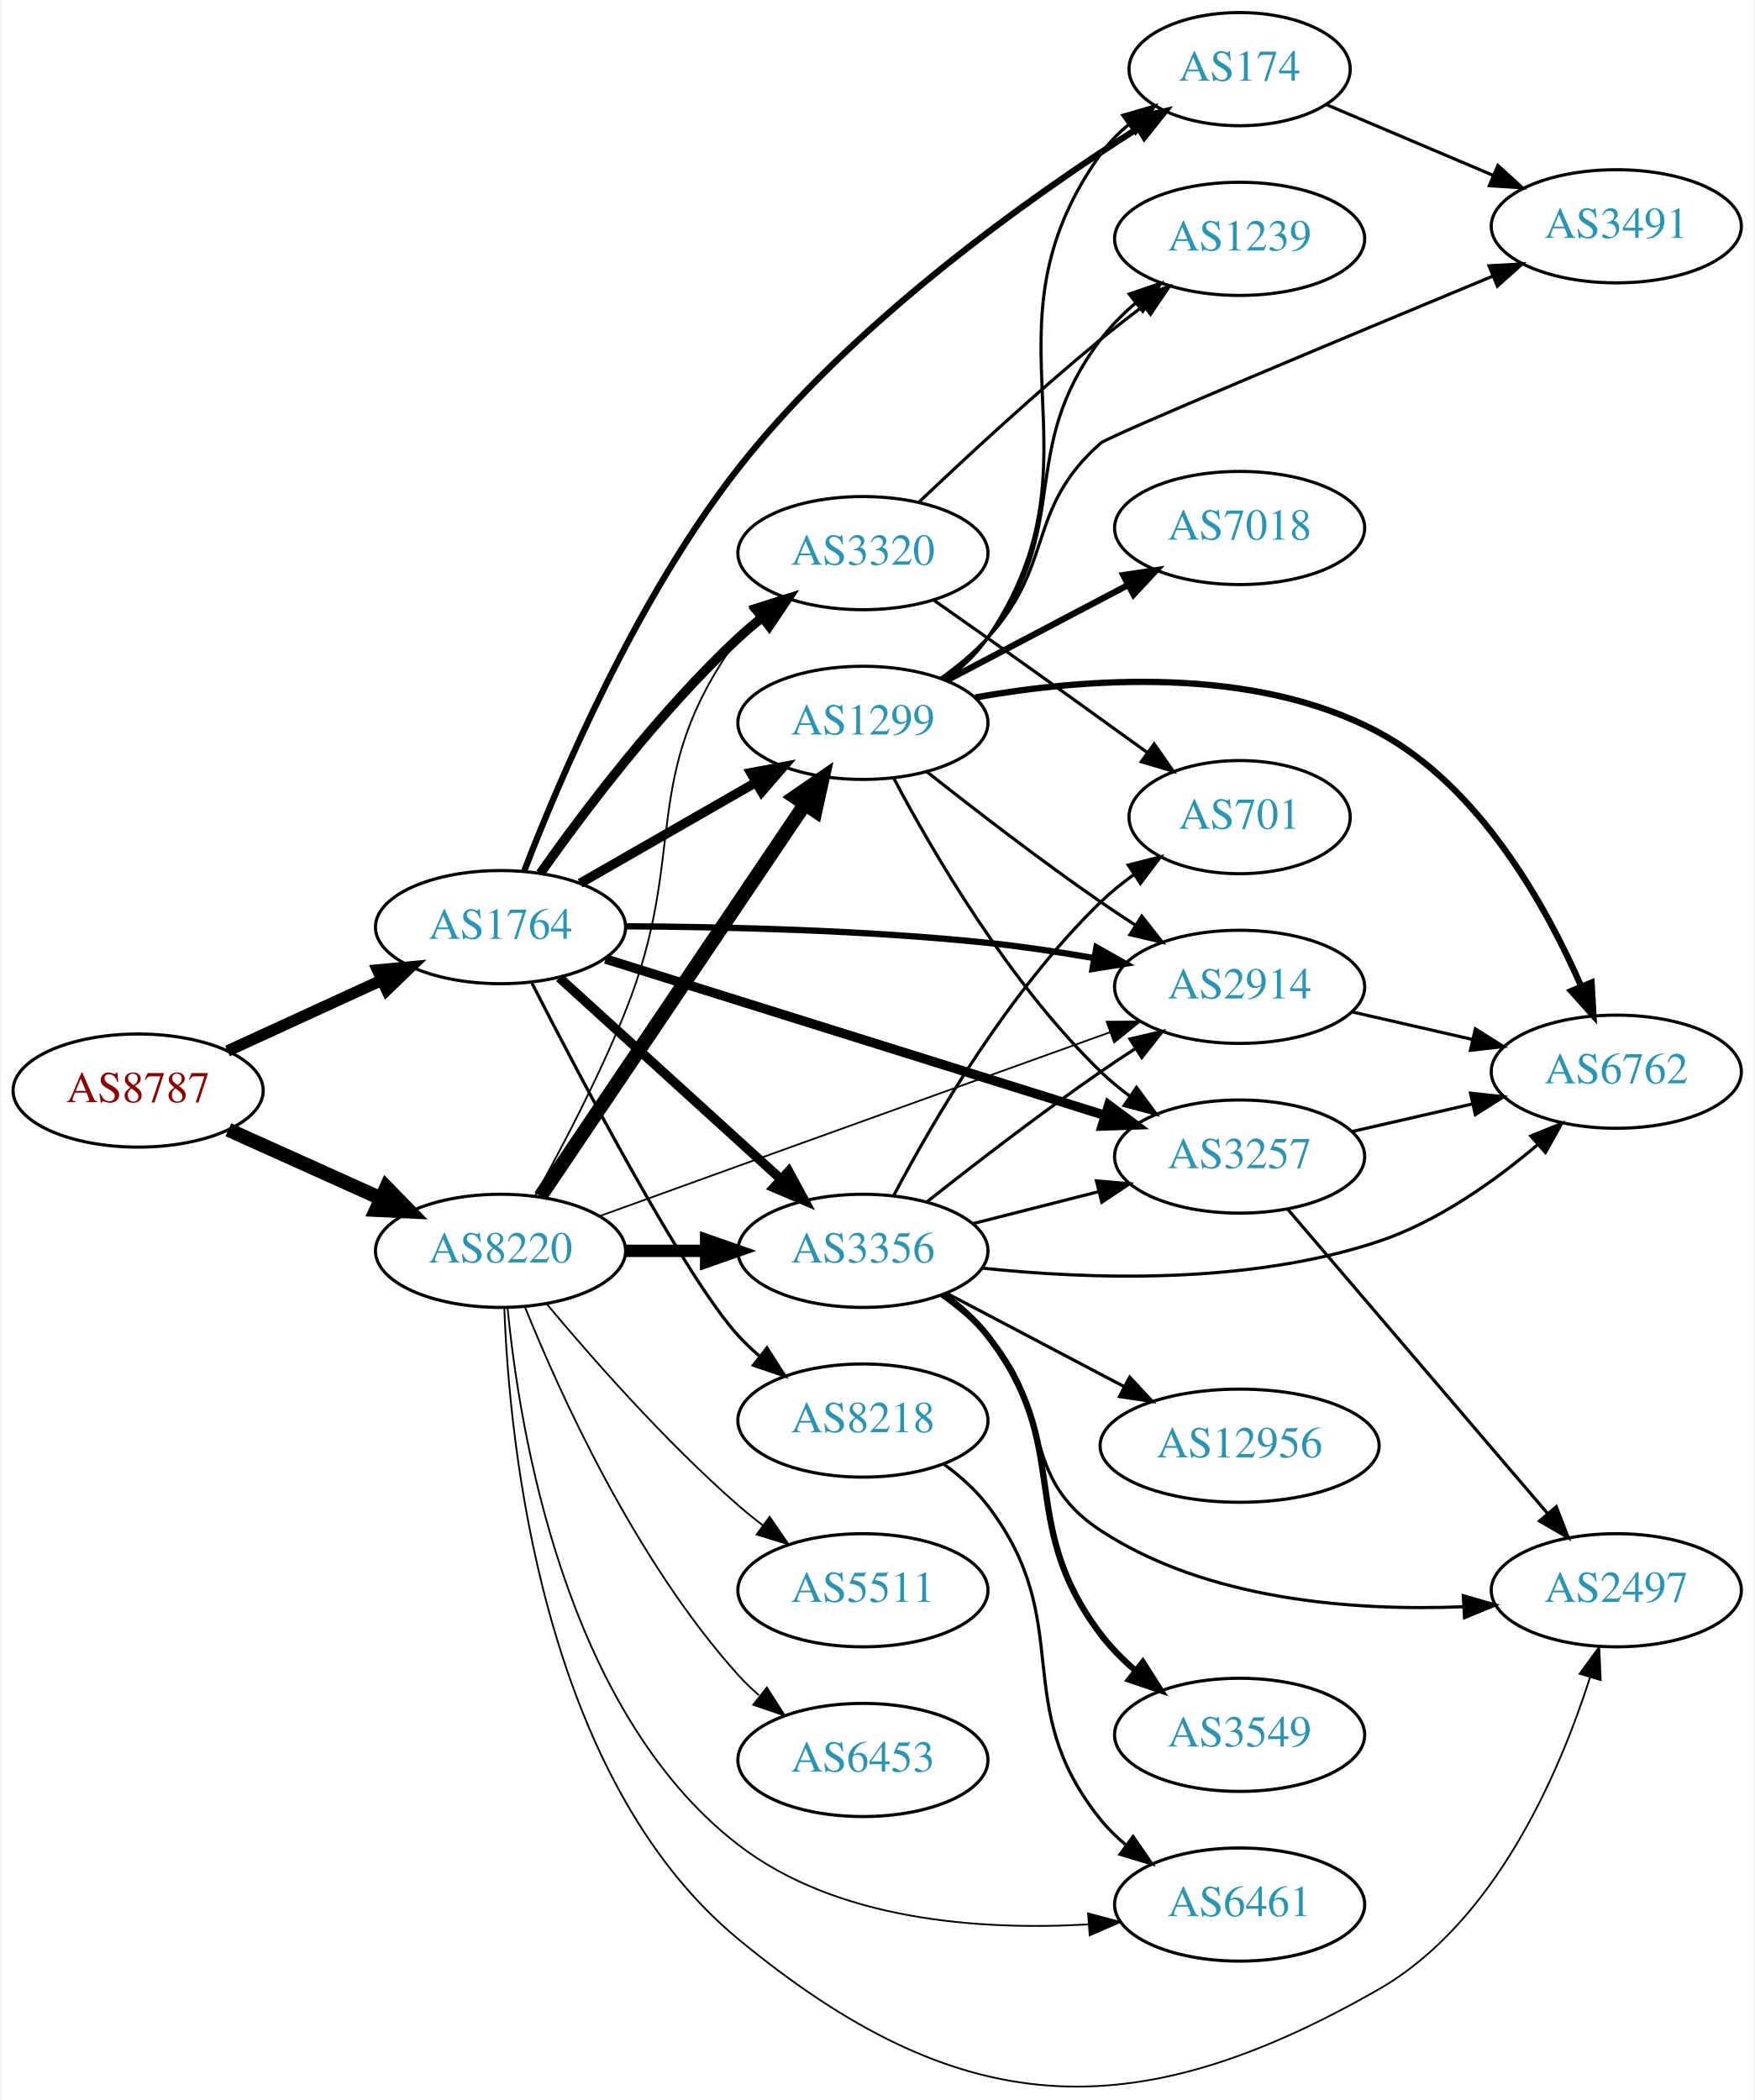
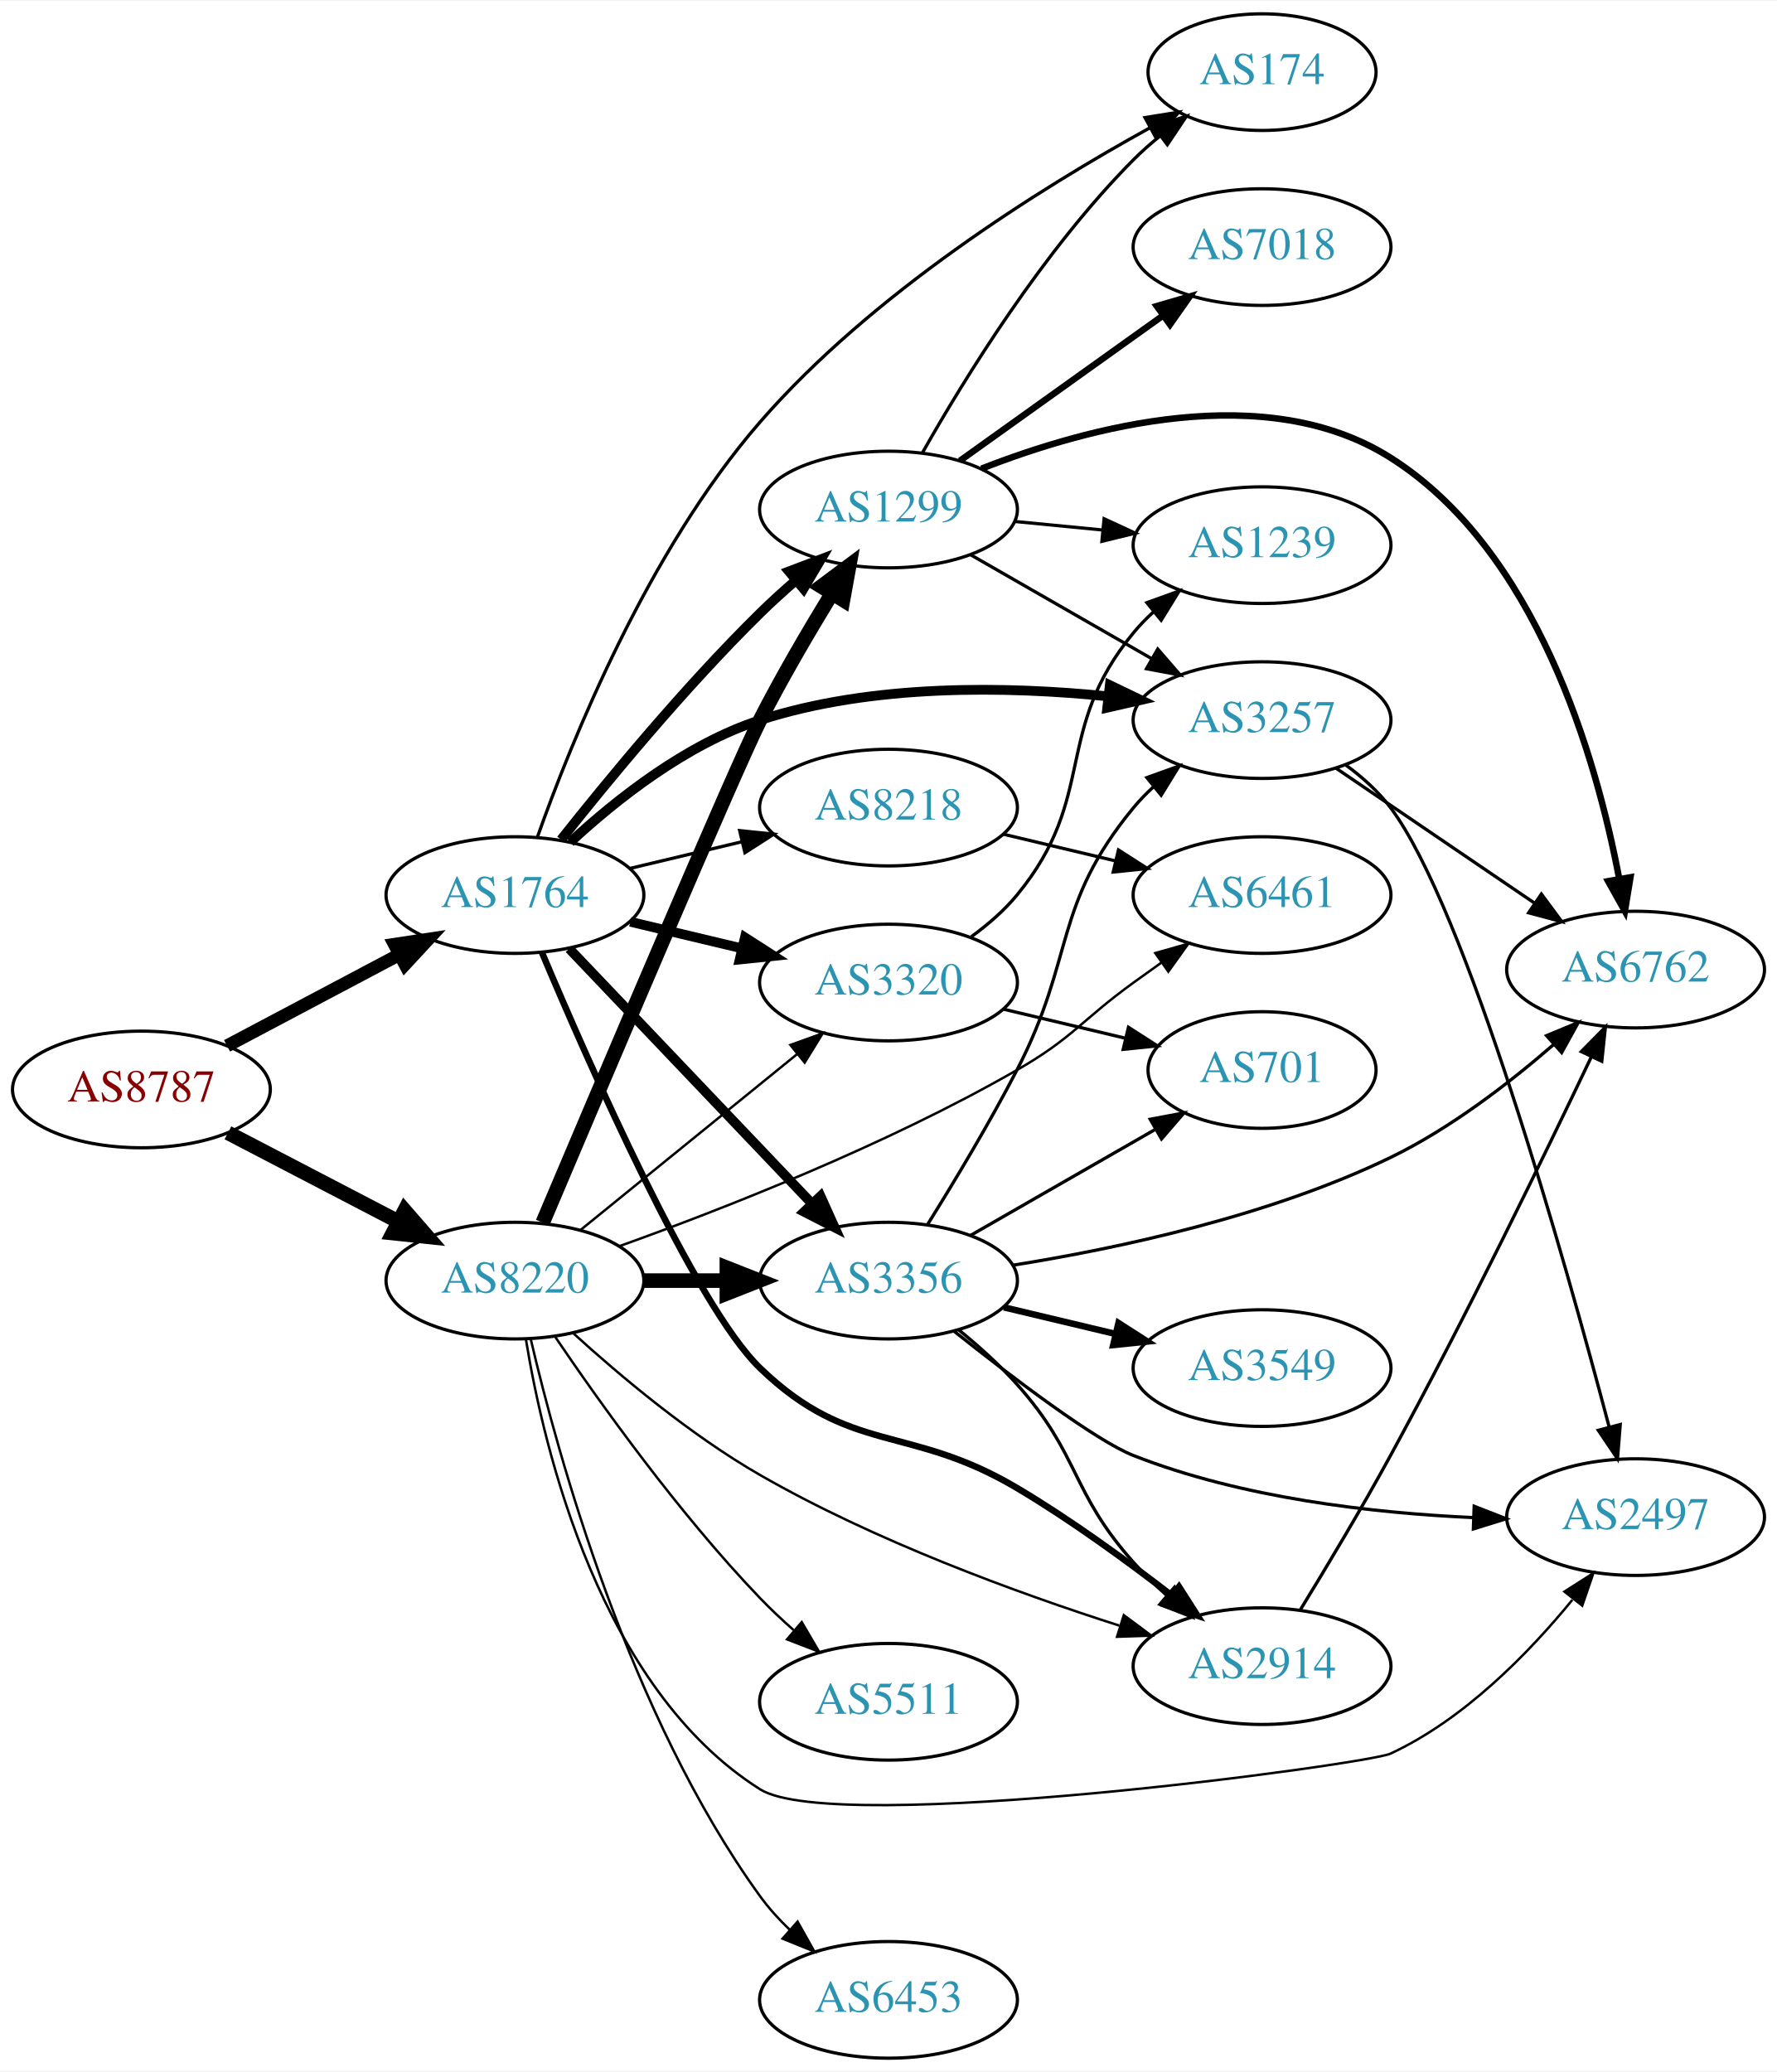
- <svg xmlns="http://www.w3.org/2000/svg" xmlns:xlink="http://www.w3.org/1999/xlink" width="558pt" height="668pt" viewBox="0.00 0.00 557.56 668.19">
-   <g id="graph0" class="graph" transform="scale(1 1) rotate(0) translate(4 664.192)">
-     <polygon fill="white" stroke="none" points="-4,4 -4,-664.192 553.564,-664.192 553.564,4 -4,4" />
+ <svg xmlns="http://www.w3.org/2000/svg" xmlns:xlink="http://www.w3.org/1999/xlink" width="548pt" height="639pt" viewBox="0.00 0.00 548.46 639.00">
+   <g id="graph0" class="graph" transform="scale(1 1) rotate(0) translate(4 635)">
+     <polygon fill="white" stroke="none" points="-4,4 -4,-635 544.465,-635 544.465,4 -4,4" />
    <g id="node1" class="node">
      <g id="a_node1">
        <a xlink:href="/asn/8787" xlink:title="AS8787 ~ Amaris Technologies GmbH [AT]">
-           <ellipse fill="#ffffff" stroke="black" cx="39.647" cy="-317.192" rx="39.794" ry="18" />
-           <text text-anchor="middle" x="39.647" y="-313.492" font-family="Times,serif" font-size="14.00" fill="#880000">AS8787</text>
+           <ellipse fill="#ffffff" stroke="black" cx="39.647" cy="-299" rx="39.794" ry="18" />
+           <text text-anchor="middle" x="39.647" y="-295.3" font-family="Times,serif" font-size="14.00" fill="#880000">AS8787</text>
        </a>
      </g>
    </g>
    <g id="node2" class="node">
      <g id="a_node2">
        <a xlink:href="/asn/1764" xlink:title="AS1764 ~ NEXTLAYER-AS [AT]">
-           <ellipse fill="#ffffff" stroke="black" cx="154.939" cy="-369.192" rx="39.794" ry="18" />
-           <text text-anchor="middle" x="154.939" y="-365.492" font-family="Times,serif" font-size="14.00" fill="#2c94b3">AS1764</text>
+           <ellipse fill="#ffffff" stroke="black" cx="154.939" cy="-359" rx="39.794" ry="18" />
+           <text text-anchor="middle" x="154.939" y="-355.3" font-family="Times,serif" font-size="14.00" fill="#2c94b3">AS1764</text>
        </a>
      </g>
    </g>
    <g id="edge1" class="edge">
-       <path fill="none" stroke="black" stroke-width="3.643" d="M68.072,-329.78C82.852,-336.564 101.288,-345.026 117.284,-352.368" />
-       <polygon fill="black" stroke="black" stroke-width="3.643" points="115.826,-355.549 126.374,-356.54 118.746,-349.187 115.826,-355.549" />
+       <path fill="none" stroke="black" stroke-width="4" d="M66.072,-312.465C81.705,-320.744 101.951,-331.467 119.069,-340.532" />
+       <polygon fill="black" stroke="black" stroke-width="4" points="117.732,-343.785 128.207,-345.372 121.008,-337.599 117.732,-343.785" />
    </g>
    <g id="node3" class="node">
      <g id="a_node3">
        <a xlink:href="/asn/8220" xlink:title="AS8220 ~ COLT [GB]">
-           <ellipse fill="#ffffff" stroke="black" cx="154.939" cy="-266.192" rx="39.794" ry="18" />
-           <text text-anchor="middle" x="154.939" y="-262.492" font-family="Times,serif" font-size="14.00" fill="#2c94b3">AS8220</text>
+           <ellipse fill="#ffffff" stroke="black" cx="154.939" cy="-240" rx="39.794" ry="18" />
+           <text text-anchor="middle" x="154.939" y="-236.3" font-family="Times,serif" font-size="14.00" fill="#2c94b3">AS8220</text>
        </a>
      </g>
    </g>
    <g id="edge2" class="edge">
-       <path fill="none" stroke="black" stroke-width="4.5" d="M68.361,-304.716C82.9,-298.171 100.914,-290.062 116.659,-282.974" />
-       <polygon fill="black" stroke="black" stroke-width="4.5" points="118.616,-286.411 126.118,-278.716 115.383,-279.23 118.616,-286.411" />
+       <path fill="none" stroke="black" stroke-width="4.5" d="M66.354,-285.612C81.888,-277.522 101.9,-267.101 118.872,-258.262" />
+       <polygon fill="black" stroke="black" stroke-width="4.5" points="120.89,-261.651 127.941,-253.539 117.253,-254.666 120.89,-261.651" />
    </g>
    <g id="node4" class="node">
      <g id="a_node4">
-         <a xlink:href="/asn/2914" xlink:title="AS2914 ~ NTT America, Inc. [US]">
-           <ellipse fill="#ffffff" stroke="black" cx="390.075" cy="-350.192" rx="39.794" ry="18" />
-           <text text-anchor="middle" x="390.075" y="-346.492" font-family="Times,serif" font-size="14.00" fill="#2c94b3">AS2914</text>
+         <a xlink:href="/asn/3356" xlink:title="AS3356 ~ Level 3 Parent, LLC [US]">
+           <ellipse fill="#ffffff" stroke="black" cx="270.232" cy="-240" rx="39.794" ry="18" />
+           <text text-anchor="middle" x="270.232" y="-236.3" font-family="Times,serif" font-size="14.00" fill="#2c94b3">AS3356</text>
        </a>
      </g>
    </g>
    <g id="edge3" class="edge">
-       <path fill="none" stroke="black" stroke-width="2" d="M194.634,-369.458C225.828,-369.306 270.783,-368.262 309.879,-364.192 320.937,-363.041 332.778,-361.251 343.844,-359.332" />
-       <polygon fill="black" stroke="black" stroke-width="2" points="344.525,-362.766 353.746,-357.548 343.283,-355.877 344.525,-362.766" />
+       <path fill="none" stroke="black" stroke-width="3" d="M171.692,-342.454C191.139,-322.027 224.354,-287.14 246.546,-263.83" />
+       <polygon fill="black" stroke="black" stroke-width="3" points="249.253,-266.062 253.613,-256.406 244.183,-261.235 249.253,-266.062" />
    </g>
    <g id="node5" class="node">
      <g id="a_node5">
        <a xlink:href="/asn/3320" xlink:title="AS3320 ~ DTAG [DE]">
-           <ellipse fill="#ffffff" stroke="black" cx="270.232" cy="-488.192" rx="39.794" ry="18" />
-           <text text-anchor="middle" x="270.232" y="-484.492" font-family="Times,serif" font-size="14.00" fill="#2c94b3">AS3320</text>
+           <ellipse fill="#ffffff" stroke="black" cx="270.232" cy="-332" rx="39.794" ry="18" />
+           <text text-anchor="middle" x="270.232" y="-328.3" font-family="Times,serif" font-size="14.00" fill="#2c94b3">AS3320</text>
        </a>
      </g>
    </g>
    <g id="edge4" class="edge">
-       <path fill="none" stroke="black" stroke-width="3" d="M167.615,-386.334C181.336,-405.77 205.441,-437.791 230.586,-461.192 232.983,-463.422 235.574,-465.615 238.24,-467.727" />
-       <polygon fill="black" stroke="black" stroke-width="3" points="236.239,-470.601 246.346,-473.779 240.427,-464.992 236.239,-470.601" />
+       <path fill="none" stroke="black" stroke-width="3" d="M190.547,-350.752C201.418,-348.162 213.572,-345.265 225.015,-342.538" />
+       <polygon fill="black" stroke="black" stroke-width="3" points="225.921,-345.92 234.837,-340.197 224.298,-339.111 225.921,-345.92" />
    </g>
    <g id="node6" class="node">
      <g id="a_node6">
-         <a xlink:href="/asn/3257" xlink:title="AS3257 ~ GTT [DE]">
-           <ellipse fill="#ffffff" stroke="black" cx="390.075" cy="-296.192" rx="39.794" ry="18" />
-           <text text-anchor="middle" x="390.075" y="-292.492" font-family="Times,serif" font-size="14.00" fill="#2c94b3">AS3257</text>
+         <a xlink:href="/asn/2914" xlink:title="AS2914 ~ NTT America, Inc. [US]">
+           <ellipse fill="#ffffff" stroke="black" cx="385.525" cy="-121" rx="39.794" ry="18" />
+           <text text-anchor="middle" x="385.525" y="-117.3" font-family="Times,serif" font-size="14.00" fill="#2c94b3">AS2914</text>
        </a>
      </g>
    </g>
    <g id="edge5" class="edge">
-       <path fill="none" stroke="black" stroke-width="3" d="M188.356,-359.042C229.852,-346.048 301.813,-323.516 347.358,-309.255" />
-       <polygon fill="black" stroke="black" stroke-width="3" points="348.437,-312.584 356.934,-306.256 346.345,-305.904 348.437,-312.584" />
+       <path fill="none" stroke="black" stroke-width="2" d="M163.232,-341.364C177.755,-306.895 210.609,-232.27 230.586,-213 258.576,-186.001 276.44,-195.854 309.879,-176 326.385,-166.2 343.711,-153.596 357.511,-142.926" />
+       <polygon fill="black" stroke="black" stroke-width="2" points="359.9,-145.5 365.609,-136.575 355.58,-139.992 359.9,-145.5" />
    </g>
    <g id="node7" class="node">
      <g id="a_node7">
-         <a xlink:href="/asn/3356" xlink:title="AS3356 ~ Level 3 Parent, LLC [US]">
-           <ellipse fill="#ffffff" stroke="black" cx="270.232" cy="-266.192" rx="39.794" ry="18" />
-           <text text-anchor="middle" x="270.232" y="-262.492" font-family="Times,serif" font-size="14.00" fill="#2c94b3">AS3356</text>
+         <a xlink:href="/asn/3257" xlink:title="AS3257 ~ GTT [DE]">
+           <ellipse fill="#ffffff" stroke="black" cx="385.525" cy="-413" rx="39.794" ry="18" />
+           <text text-anchor="middle" x="385.525" y="-409.3" font-family="Times,serif" font-size="14.00" fill="#2c94b3">AS3257</text>
        </a>
      </g>
    </g>
    <g id="edge6" class="edge">
-       <path fill="none" stroke="black" stroke-width="3" d="M173.641,-353.098C192.597,-335.864 222.831,-308.378 244.214,-288.937" />
-       <polygon fill="black" stroke="black" stroke-width="3" points="246.61,-291.489 251.655,-282.173 241.901,-286.31 246.61,-291.489" />
+       <path fill="none" stroke="black" stroke-width="3" d="M171.995,-375.306C186.056,-388.34 207.76,-405.609 230.586,-413 265.308,-424.243 306.792,-423.491 337.942,-420.342" />
+       <polygon fill="black" stroke="black" stroke-width="3" points="338.541,-423.796 348.085,-419.196 337.755,-416.84 338.541,-423.796" />
    </g>
    <g id="node8" class="node">
      <g id="a_node8">
-         <a xlink:href="/asn/1299" xlink:title="AS1299 ~ Telia Carrier [EU]">
-           <ellipse fill="#ffffff" stroke="black" cx="270.232" cy="-434.192" rx="39.794" ry="18" />
-           <text text-anchor="middle" x="270.232" y="-430.492" font-family="Times,serif" font-size="14.00" fill="#2c94b3">AS1299</text>
+         <a xlink:href="/asn/174" xlink:title="AS174 ~ Cogent Communications [US]">
+           <ellipse fill="#ffffff" stroke="black" cx="385.525" cy="-613" rx="35.194" ry="18" />
+           <text text-anchor="middle" x="385.525" y="-609.3" font-family="Times,serif" font-size="14.00" fill="#2c94b3">AS174</text>
        </a>
      </g>
    </g>
    <g id="edge7" class="edge">
-       <path fill="none" stroke="black" stroke-width="3" d="M180.244,-383.136C196.521,-392.475 218.158,-404.889 236.02,-415.137" />
-       <polygon fill="black" stroke="black" stroke-width="3" points="234.553,-418.33 244.968,-420.271 238.036,-412.259 234.553,-418.33" />
+       <path fill="none" stroke="black" d="M161.84,-376.814C172.185,-406.071 195.851,-465.034 230.586,-505 265.039,-544.641 316.982,-577.11 350.828,-595.766" />
+       <polygon fill="black" stroke="black" points="349.404,-598.975 359.864,-600.657 352.735,-592.819 349.404,-598.975" />
    </g>
    <g id="node9" class="node">
      <g id="a_node9">
-         <a xlink:href="/asn/174" xlink:title="AS174 ~ Cogent Communications [US]">
-           <ellipse fill="#ffffff" stroke="black" cx="390.075" cy="-642.192" rx="35.194" ry="18" />
-           <text text-anchor="middle" x="390.075" y="-638.492" font-family="Times,serif" font-size="14.00" fill="#2c94b3">AS174</text>
+         <a xlink:href="/asn/8218" xlink:title="AS8218 ~ legacy Neotelecoms [FR]">
+           <ellipse fill="#ffffff" stroke="black" cx="270.232" cy="-386" rx="39.794" ry="18" />
+           <text text-anchor="middle" x="270.232" y="-382.3" font-family="Times,serif" font-size="14.00" fill="#2c94b3">AS8218</text>
        </a>
      </g>
    </g>
    <g id="edge8" class="edge">
-       <path fill="none" stroke="black" stroke-width="2" d="M162.486,-387.086C173.589,-415.948 198.11,-473.731 230.586,-515.192 266.712,-561.312 322.706,-601.063 357.561,-623.285" />
-       <polygon fill="black" stroke="black" stroke-width="2" points="356.039,-626.462 366.369,-628.814 359.761,-620.533 356.039,-626.462" />
+       <path fill="none" stroke="black" d="M190.547,-367.248C201.418,-369.838 213.572,-372.735 225.015,-375.462" />
+       <polygon fill="black" stroke="black" points="224.298,-378.889 234.837,-377.803 225.921,-372.08 224.298,-378.889" />
    </g>
    <g id="node10" class="node">
      <g id="a_node10">
-         <a xlink:href="/asn/8218" xlink:title="AS8218 ~ legacy Neotelecoms [FR]">
-           <ellipse fill="#ffffff" stroke="black" cx="270.232" cy="-212.192" rx="39.794" ry="18" />
-           <text text-anchor="middle" x="270.232" y="-208.492" font-family="Times,serif" font-size="14.00" fill="#2c94b3">AS8218</text>
+         <a xlink:href="/asn/1299" xlink:title="AS1299 ~ Telia Carrier [EU]">
+           <ellipse fill="#ffffff" stroke="black" cx="270.232" cy="-478" rx="39.794" ry="18" />
+           <text text-anchor="middle" x="270.232" y="-474.3" font-family="Times,serif" font-size="14.00" fill="#2c94b3">AS1299</text>
        </a>
      </g>
    </g>
    <g id="edge9" class="edge">
-       <path fill="none" stroke="black" d="M164.937,-351.362C180.861,-320.206 213.894,-257.432 230.586,-239.192 232.606,-236.984 234.838,-234.856 237.179,-232.831" />
-       <polygon fill="black" stroke="black" points="239.707,-235.296 245.414,-226.369 235.386,-229.789 239.707,-235.296" />
-     </g>
-     <g id="edge36" class="edge">
-       <path fill="none" stroke="black" stroke-width="0.562" d="M186.442,-277.239C199.964,-282.133 216.067,-287.955 230.586,-293.192 270.844,-307.712 316.873,-324.26 348.916,-335.772" />
-       <polygon fill="black" stroke="black" stroke-width="0.562" points="347.795,-339.088 358.39,-339.175 350.162,-332.5 347.795,-339.088" />
-     </g>
-     <g id="edge37" class="edge">
-       <path fill="none" stroke="black" stroke-width="0.562" d="M165.904,-283.593C174.304,-298.737 186.252,-321.452 194.586,-342.192 215.189,-393.463 198.149,-416.458 230.586,-461.192 232.298,-463.552 234.281,-465.779 236.428,-467.863" />
-       <polygon fill="black" stroke="black" stroke-width="0.562" points="234.289,-470.637 244.198,-474.387 238.79,-465.276 234.289,-470.637" />
-     </g>
-     <g id="edge32" class="edge">
-       <path fill="none" stroke="black" stroke-width="3.938" d="M194.612,-266.192C202.815,-266.192 211.579,-266.192 220.111,-266.192" />
-       <polygon fill="black" stroke="black" stroke-width="3.938" points="220.35,-269.692 230.35,-266.192 220.35,-262.692 220.35,-269.692" />
-     </g>
-     <g id="edge33" class="edge">
-       <path fill="none" stroke="black" stroke-width="4.5" d="M167.637,-283.538C187.566,-313.09 228.21,-373.36 251.599,-408.044" />
-       <polygon fill="black" stroke="black" stroke-width="4.5" points="248.573,-410.599 257.429,-416.688 255.102,-406.196 248.573,-410.599" />
+       <path fill="none" stroke="black" stroke-width="3" d="M169.175,-376.101C183.512,-394.21 207.447,-423.263 230.586,-446 234.054,-449.408 237.846,-452.85 241.657,-456.151" />
+       <polygon fill="black" stroke="black" stroke-width="3" points="239.502,-458.911 249.408,-462.67 244.008,-453.554 239.502,-458.911" />
+     </g>
+     <g id="edge27" class="edge">
+       <path fill="none" stroke="black" stroke-width="4.5" d="M194.612,-240C202.815,-240 211.579,-240 220.111,-240" />
+       <polygon fill="black" stroke="black" stroke-width="4.5" points="220.35,-243.938 230.35,-240 220.35,-236.063 220.35,-243.938" />
+     </g>
+     <g id="edge34" class="edge">
+       <path fill="none" stroke="black" stroke-width="0.75" d="M175.158,-255.607C193.55,-270.542 221.469,-293.214 242.12,-309.983" />
+       <polygon fill="black" stroke="black" stroke-width="0.75" points="239.95,-312.73 249.92,-316.317 244.363,-307.296 239.95,-312.73" />
+     </g>
+     <g id="edge29" class="edge">
+       <path fill="none" stroke="black" stroke-width="0.75" d="M172.902,-223.785C187.342,-210.643 209.105,-192.342 230.586,-180 265.967,-159.671 309.684,-143.686 341.479,-133.511" />
+       <polygon fill="black" stroke="black" stroke-width="0.75" points="342.863,-136.746 351.358,-130.414 340.769,-130.066 342.863,-136.746" />
+     </g>
+     <g id="edge28" class="edge">
+       <path fill="none" stroke="black" stroke-width="4.5" d="M163.5,-257.881C180.942,-299.079 223.077,-398.286 230.586,-413 237.273,-426.103 245.509,-440.188 252.658,-451.885" />
+       <polygon fill="black" stroke="black" stroke-width="4.5" points="249.497,-454.259 258.108,-460.689 256.193,-450.114 249.497,-454.259" />
    </g>
    <g id="node12" class="node">
      <g id="a_node12">
        <a xlink:href="/asn/2497" xlink:title="AS2497 ~ Internet Initiative Japan Inc. [JP]">
-           <ellipse fill="#ffffff" stroke="black" cx="509.918" cy="-158.192" rx="39.794" ry="18" />
-           <text text-anchor="middle" x="509.918" y="-154.492" font-family="Times,serif" font-size="14.00" fill="#2c94b3">AS2497</text>
+           <ellipse fill="#ffffff" stroke="black" cx="500.818" cy="-167" rx="39.794" ry="18" />
+           <text text-anchor="middle" x="500.818" y="-163.3" font-family="Times,serif" font-size="14.00" fill="#2c94b3">AS2497</text>
        </a>
      </g>
    </g>
    <g id="edge31" class="edge">
-       <path fill="none" stroke="black" stroke-width="0.562" d="M156.15,-247.965C157.711,-205.338 168.011,-98.847 230.586,-47.192 300.614,10.616 355.455,13.905 434.271,-31.192 471.366,-52.417 491.84,-100.048 501.585,-130.566" />
-       <polygon fill="black" stroke="black" stroke-width="0.562" points="498.251,-131.632 504.487,-140.197 504.953,-129.613 498.251,-131.632" />
+       <path fill="none" stroke="black" stroke-width="0.75" d="M158.33,-221.808C163.922,-187.548 181.342,-114.113 230.586,-83 253.67,-68.415 418.088,-90.711 425.172,-94 447.852,-104.531 467.765,-124.91 481.307,-141.466" />
+       <polygon fill="black" stroke="black" stroke-width="0.75" points="478.855,-144.009 487.789,-149.703 484.356,-139.68 478.855,-144.009" />
+     </g>
+     <g id="node15" class="node">
+       <g id="a_node15">
+         <a xlink:href="/asn/6461" xlink:title="AS6461 ~ Zayo Bandwidth [US]">
+           <ellipse fill="#ffffff" stroke="black" cx="385.525" cy="-359" rx="39.794" ry="18" />
+           <text text-anchor="middle" x="385.525" y="-355.3" font-family="Times,serif" font-size="14.00" fill="#2c94b3">AS6461</text>
+         </a>
+       </g>
+     </g>
+     <g id="edge33" class="edge">
+       <path fill="none" stroke="black" stroke-width="0.75" d="M187.072,-250.597C218.935,-262.021 269.381,-281.731 309.879,-305 327.22,-314.964 329.679,-320.271 345.879,-332 348.682,-334.029 351.613,-336.125 354.554,-338.21" />
+       <polygon fill="black" stroke="black" stroke-width="0.75" points="352.576,-341.097 362.768,-343.991 356.605,-335.373 352.576,-341.097" />
+     </g>
+     <g id="node18" class="node">
+       <g id="a_node18">
+         <a xlink:href="/asn/6453" xlink:title="AS6453 ~ TATA COMMUNICATIONS (AMERICA) INC [US]">
+           <ellipse fill="#ffffff" stroke="black" cx="270.232" cy="-18" rx="39.794" ry="18" />
+           <text text-anchor="middle" x="270.232" y="-14.3" font-family="Times,serif" font-size="14.00" fill="#2c94b3">AS6453</text>
+         </a>
+       </g>
+     </g>
+     <g id="edge30" class="edge">
+       <path fill="none" stroke="black" stroke-width="0.75" d="M159.794,-222.039C168.071,-186.501 190.155,-105.829 230.586,-50 233.244,-46.329 236.419,-42.828 239.789,-39.581" />
+       <polygon fill="black" stroke="black" stroke-width="0.75" points="242.172,-42.145 247.358,-32.906 237.542,-36.895 242.172,-42.145" />
    </g>
    <g id="node19" class="node">
      <g id="a_node19">
-         <a xlink:href="/asn/6461" xlink:title="AS6461 ~ Zayo Bandwidth [US]">
-           <ellipse fill="#ffffff" stroke="black" cx="390.075" cy="-58.192" rx="39.794" ry="18" />
-           <text text-anchor="middle" x="390.075" y="-54.492" font-family="Times,serif" font-size="14.00" fill="#2c94b3">AS6461</text>
-         </a>
-       </g>
-     </g>
-     <g id="edge34" class="edge">
-       <path fill="none" stroke="black" stroke-width="0.562" d="M157.181,-248.053C160.869,-209.583 175.274,-119.853 230.586,-77.192 261.907,-53.035 307.571,-49.909 341.847,-51.872" />
-       <polygon fill="black" stroke="black" stroke-width="0.562" points="341.86,-55.382 352.09,-52.627 342.375,-48.401 341.86,-55.382" />
-     </g>
-     <g id="node20" class="node">
-       <g id="a_node20">
        <a xlink:href="/asn/5511" xlink:title="AS5511 ~ Orange S.A. [FR]">
-           <ellipse fill="#ffffff" stroke="black" cx="270.232" cy="-158.192" rx="39.794" ry="18" />
-           <text text-anchor="middle" x="270.232" y="-154.492" font-family="Times,serif" font-size="14.00" fill="#2c94b3">AS5511</text>
-         </a>
-       </g>
-     </g>
-     <g id="edge35" class="edge">
-       <path fill="none" stroke="black" stroke-width="0.562" d="M169.569,-249.375C183.852,-232.263 207.398,-205.447 230.586,-185.192 233.052,-183.038 235.69,-180.898 238.388,-178.82" />
-       <polygon fill="black" stroke="black" stroke-width="0.562" points="240.561,-181.567 246.542,-172.822 236.413,-175.928 240.561,-181.567" />
-     </g>
-     <g id="node21" class="node">
-       <g id="a_node21">
-         <a xlink:href="/asn/6453" xlink:title="AS6453 ~ TATA COMMUNICATIONS (AMERICA) INC [US]">
-           <ellipse fill="#ffffff" stroke="black" cx="270.232" cy="-104.192" rx="39.794" ry="18" />
-           <text text-anchor="middle" x="270.232" y="-100.492" font-family="Times,serif" font-size="14.00" fill="#2c94b3">AS6453</text>
-         </a>
-       </g>
-     </g>
-     <g id="edge38" class="edge">
-       <path fill="none" stroke="black" stroke-width="0.562" d="M162.687,-248.405C173.738,-220.949 197.791,-167.614 230.586,-131.192 232.588,-128.968 234.807,-126.829 237.14,-124.795" />
-       <polygon fill="black" stroke="black" stroke-width="0.562" points="239.67,-127.257 245.359,-118.319 235.338,-121.759 239.67,-127.257" />
+           <ellipse fill="#ffffff" stroke="black" cx="270.232" cy="-110" rx="39.794" ry="18" />
+           <text text-anchor="middle" x="270.232" y="-106.3" font-family="Times,serif" font-size="14.00" fill="#2c94b3">AS5511</text>
+         </a>
+       </g>
+     </g>
+     <g id="edge32" class="edge">
+       <path fill="none" stroke="black" stroke-width="0.75" d="M167.27,-222.771C181.04,-202.43 205.552,-168.072 230.586,-142 233.795,-138.658 237.339,-135.323 240.939,-132.137" />
+       <polygon fill="black" stroke="black" stroke-width="0.75" points="243.451,-134.596 248.806,-125.455 238.919,-129.262 243.451,-134.596" />
+     </g>
+     <g id="edge15" class="edge">
+       <path fill="none" stroke="black" d="M291.917,-224.785C298.045,-219.789 304.538,-213.975 309.879,-208 329.348,-186.218 326.41,-174.782 345.879,-153 348.966,-149.546 352.439,-146.145 356.004,-142.926" />
+       <polygon fill="black" stroke="black" points="358.521,-145.378 363.841,-136.215 353.968,-140.061 358.521,-145.378" />
+     </g>
+     <g id="edge14" class="edge">
+       <path fill="none" stroke="black" d="M282.303,-257.338C290.361,-270.253 301.314,-288.441 309.879,-305 327.977,-339.992 320.814,-355.606 345.879,-386 347.734,-388.25 349.821,-390.396 352.04,-392.424" />
+       <polygon fill="black" stroke="black" points="349.976,-395.256 359.945,-398.844 354.389,-389.823 349.976,-395.256" />
    </g>
    <g id="node11" class="node">
      <g id="a_node11">
        <a xlink:href="/asn/6762" xlink:title="AS6762 ~ TELECOM ITALIA SPARKLE S.p.A. [IT]">
-           <ellipse fill="#ffffff" stroke="black" cx="509.918" cy="-323.192" rx="39.794" ry="18" />
-           <text text-anchor="middle" x="509.918" y="-319.492" font-family="Times,serif" font-size="14.00" fill="#2c94b3">AS6762</text>
-         </a>
-       </g>
+           <ellipse fill="#ffffff" stroke="black" cx="500.818" cy="-336" rx="39.794" ry="18" />
+           <text text-anchor="middle" x="500.818" y="-332.3" font-family="Times,serif" font-size="14.00" fill="#2c94b3">AS6762</text>
+         </a>
+       </g>
+     </g>
+     <g id="edge17" class="edge">
+       <path fill="none" stroke="black" d="M308.802,-244.785C340.93,-249.908 387.766,-259.872 425.172,-278 443.567,-286.915 461.733,-300.885 475.537,-312.88" />
+       <polygon fill="black" stroke="black" points="473.341,-315.611 483.131,-319.662 478.004,-310.39 473.341,-315.611" />
+     </g>
+     <g id="edge13" class="edge">
+       <path fill="none" stroke="black" d="M290.504,-224.351C308.441,-210.109 334.119,-190.623 345.879,-186 379.316,-172.856 419.712,-168.252 450.732,-166.856" />
+       <polygon fill="black" stroke="black" points="450.999,-170.349 460.869,-166.498 450.752,-163.354 450.999,-170.349" />
+     </g>
+     <g id="node13" class="node">
+       <g id="a_node13">
+         <a xlink:href="/asn/3549" xlink:title="AS3549 ~ Level 3 Parent, LLC [US]">
+           <ellipse fill="#ffffff" stroke="black" cx="385.525" cy="-213" rx="39.794" ry="18" />
+           <text text-anchor="middle" x="385.525" y="-209.3" font-family="Times,serif" font-size="14.00" fill="#2c94b3">AS3549</text>
+         </a>
+       </g>
+     </g>
+     <g id="edge12" class="edge">
+       <path fill="none" stroke="black" stroke-width="2" d="M305.84,-231.752C316.711,-229.162 328.865,-226.265 340.308,-223.538" />
+       <polygon fill="black" stroke="black" stroke-width="2" points="341.214,-226.92 350.13,-221.197 339.591,-220.111 341.214,-226.92" />
+     </g>
+     <g id="node14" class="node">
+       <g id="a_node14">
+         <a xlink:href="/asn/701" xlink:title="AS701 ~ UUNET [US]">
+           <ellipse fill="#ffffff" stroke="black" cx="385.525" cy="-305" rx="35.194" ry="18" />
+           <text text-anchor="middle" x="385.525" y="-301.3" font-family="Times,serif" font-size="14.00" fill="#2c94b3">AS701</text>
+         </a>
+       </g>
+     </g>
+     <g id="edge16" class="edge">
+       <path fill="none" stroke="black" d="M295.537,-253.944C312.147,-263.474 334.336,-276.205 352.402,-286.57" />
+       <polygon fill="black" stroke="black" points="351.006,-289.804 361.422,-291.745 354.49,-283.732 351.006,-289.804" />
+     </g>
+     <g id="edge20" class="edge">
+       <path fill="none" stroke="black" d="M305.84,-323.752C317.634,-320.942 330.939,-317.771 343.206,-314.847" />
+       <polygon fill="black" stroke="black" points="344.295,-318.186 353.211,-312.463 342.672,-311.376 344.295,-318.186" />
+     </g>
+     <g id="node16" class="node">
+       <g id="a_node16">
+         <a xlink:href="/asn/1239" xlink:title="AS1239 ~ Sprint [US]">
+           <ellipse fill="#ffffff" stroke="black" cx="385.525" cy="-467" rx="39.794" ry="18" />
+           <text text-anchor="middle" x="385.525" y="-463.3" font-family="Times,serif" font-size="14.00" fill="#2c94b3">AS1239</text>
+         </a>
+       </g>
+     </g>
+     <g id="edge21" class="edge">
+       <path fill="none" stroke="black" d="M295.813,-346.156C300.907,-349.872 305.921,-354.201 309.879,-359 334.944,-389.394 320.814,-409.606 345.879,-440 347.734,-442.25 349.821,-444.396 352.04,-446.424" />
+       <polygon fill="black" stroke="black" points="349.976,-449.256 359.945,-452.844 354.389,-443.823 349.976,-449.256" />
+     </g>
+     <g id="edge18" class="edge">
+       <path fill="none" stroke="black" d="M397.383,-138.451C405.334,-151.423 416.249,-169.631 425.172,-186 448.287,-228.404 472.818,-278.9 487.205,-309.154" />
+       <polygon fill="black" stroke="black" points="484.06,-310.692 491.505,-318.23 490.386,-307.695 484.06,-310.692" />
    </g>
    <g id="edge10" class="edge">
-       <path fill="none" stroke="black" d="M425.794,-342.237C437.794,-339.488 451.415,-336.367 464.108,-333.459" />
-       <polygon fill="black" stroke="black" points="465.073,-336.828 474.039,-331.183 463.51,-330.005 465.073,-336.828" />
-     </g>
-     <g id="node15" class="node">
-       <g id="a_node15">
-         <a xlink:href="/asn/1239" xlink:title="AS1239 ~ Sprint [US]">
-           <ellipse fill="#ffffff" stroke="black" cx="390.075" cy="-588.192" rx="39.794" ry="18" />
-           <text text-anchor="middle" x="390.075" y="-584.492" font-family="Times,serif" font-size="14.00" fill="#2c94b3">AS1239</text>
-         </a>
-       </g>
-     </g>
-     <g id="edge29" class="edge">
-       <path fill="none" stroke="black" d="M287.991,-504.362C302.841,-518.468 325.298,-539.267 345.879,-556.192 350.204,-559.749 354.875,-563.396 359.491,-566.896" />
-       <polygon fill="black" stroke="black" points="357.548,-569.813 367.656,-572.986 361.733,-564.202 357.548,-569.813" />
+       <path fill="none" stroke="black" d="M408.369,-398.154C425.767,-386.33 450.314,-369.646 469.597,-356.54" />
+       <polygon fill="black" stroke="black" points="471.738,-359.317 478.041,-350.801 467.803,-353.527 471.738,-359.317" />
+     </g>
+     <g id="edge11" class="edge">
+       <path fill="none" stroke="black" d="M411.431,-399.1C416.509,-395.371 421.433,-390.972 425.172,-386 448.435,-355.063 478.977,-246.59 492.655,-194.855" />
+       <polygon fill="black" stroke="black" points="496.084,-195.575 495.234,-185.015 489.313,-193.801 496.084,-195.575" />
+     </g>
+     <g id="edge19" class="edge">
+       <path fill="none" stroke="black" d="M305.84,-377.752C316.711,-375.162 328.865,-372.265 340.308,-369.538" />
+       <polygon fill="black" stroke="black" points="341.214,-372.92 350.13,-367.197 339.591,-366.111 341.214,-372.92" />
+     </g>
+     <g id="edge25" class="edge">
+       <path fill="none" stroke="black" d="M295.537,-464.056C311.814,-454.717 333.451,-442.303 351.313,-432.055" />
+       <polygon fill="black" stroke="black" points="353.329,-434.933 360.261,-426.921 349.846,-428.862 353.329,-434.933" />
+     </g>
+     <g id="edge26" class="edge">
+       <path fill="none" stroke="black" d="M280.692,-495.49C293.474,-518.096 317.906,-557.886 345.879,-586 348.379,-588.513 351.14,-590.949 354.001,-593.261" />
+       <polygon fill="black" stroke="black" points="352.099,-596.21 362.198,-599.413 356.301,-590.611 352.099,-596.21" />
+     </g>
+     <g id="edge23" class="edge">
+       <path fill="none" stroke="black" stroke-width="2" d="M298.904,-490.594C331.687,-503.457 386.699,-518.374 425.172,-494 470.306,-465.406 488.668,-401.377 495.733,-364.201" />
+       <polygon fill="black" stroke="black" stroke-width="2" points="499.236,-364.49 497.51,-354.036 492.34,-363.284 499.236,-364.49" />
+     </g>
+     <g id="edge24" class="edge">
+       <path fill="none" stroke="black" d="M309.272,-474.307C317.96,-473.463 327.304,-472.556 336.353,-471.677" />
+       <polygon fill="black" stroke="black" points="336.778,-475.153 346.393,-470.702 336.101,-468.185 336.778,-475.153" />
    </g>
    <g id="node17" class="node">
      <g id="a_node17">
-         <a xlink:href="/asn/701" xlink:title="AS701 ~ UUNET [US]">
-           <ellipse fill="#ffffff" stroke="black" cx="390.075" cy="-404.192" rx="35.194" ry="18" />
-           <text text-anchor="middle" x="390.075" y="-400.492" font-family="Times,serif" font-size="14.00" fill="#2c94b3">AS701</text>
-         </a>
-       </g>
-     </g>
-     <g id="edge30" class="edge">
-       <path fill="none" stroke="black" d="M292.936,-473.108C298.472,-469.24 304.404,-465.074 309.879,-461.192 326.744,-449.232 345.528,-435.721 360.569,-424.855" />
-       <polygon fill="black" stroke="black" points="362.897,-427.491 368.949,-418.795 358.795,-421.819 362.897,-427.491" />
-     </g>
-     <g id="edge12" class="edge">
-       <path fill="none" stroke="black" d="M425.794,-304.147C437.794,-306.896 451.415,-310.017 464.108,-312.925" />
-       <polygon fill="black" stroke="black" points="463.51,-316.379 474.039,-315.201 465.073,-309.556 463.51,-316.379" />
-     </g>
-     <g id="edge11" class="edge">
-       <path fill="none" stroke="black" d="M405.29,-279.546C425.904,-255.405 464.232,-210.522 488.053,-182.625" />
-       <polygon fill="black" stroke="black" points="490.82,-184.774 494.653,-174.897 485.497,-180.229 490.82,-184.774" />
-     </g>
-     <g id="edge27" class="edge">
-       <path fill="none" stroke="black" d="M290.507,-281.703C305.366,-293.465 326.572,-309.83 345.879,-323.192 349.397,-325.627 353.128,-328.105 356.865,-330.524" />
-       <polygon fill="black" stroke="black" points="355.184,-333.603 365.502,-336.012 358.938,-327.695 355.184,-333.603" />
-     </g>
-     <g id="edge26" class="edge">
-       <path fill="none" stroke="black" d="M305.317,-274.869C317.776,-278.041 332.048,-281.674 345.238,-285.032" />
-       <polygon fill="black" stroke="black" points="344.512,-288.459 355.067,-287.534 346.239,-281.675 344.512,-288.459" />
-     </g>
-     <g id="edge23" class="edge">
-       <path fill="none" stroke="black" d="M308.233,-260.698C341.99,-257.112 392.785,-255.336 434.271,-269.192 453.167,-275.503 471.347,-288.456 485.033,-300.094" />
-       <polygon fill="black" stroke="black" points="482.734,-302.732 492.544,-306.734 487.37,-297.488 482.734,-302.732" />
+         <a xlink:href="/asn/7018" xlink:title="AS7018 ~ AT&amp;T Services, Inc. [US]">
+           <ellipse fill="#ffffff" stroke="black" cx="385.525" cy="-559" rx="39.794" ry="18" />
+           <text text-anchor="middle" x="385.525" y="-555.3" font-family="Times,serif" font-size="14.00" fill="#2c94b3">AS7018</text>
+         </a>
+       </g>
    </g>
    <g id="edge22" class="edge">
-       <path fill="none" stroke="black" d="M295.034,-252C300.282,-248.233 305.558,-243.891 309.879,-239.192 331.447,-215.737 319.232,-194.664 345.879,-177.192 379.786,-154.959 426.365,-151.571 461.057,-152.947" />
-       <polygon fill="black" stroke="black" points="461.238,-156.462 471.414,-153.512 461.619,-149.473 461.238,-156.462" />
-     </g>
-     <g id="node16" class="node">
-       <g id="a_node16">
-         <a xlink:href="/asn/3549" xlink:title="AS3549 ~ Level 3 Parent, LLC [US]">
-           <ellipse fill="#ffffff" stroke="black" cx="390.075" cy="-112.192" rx="39.794" ry="18" />
-           <text text-anchor="middle" x="390.075" y="-108.492" font-family="Times,serif" font-size="14.00" fill="#2c94b3">AS3549</text>
-         </a>
-       </g>
-     </g>
-     <g id="edge21" class="edge">
-       <path fill="none" stroke="black" stroke-width="2" d="M296.015,-252.197C301.099,-248.473 306.057,-244.1 309.879,-239.192 337.62,-203.567 318.636,-180.199 345.879,-144.192 349.036,-140.019 352.882,-136.14 356.963,-132.625" />
-       <polygon fill="black" stroke="black" stroke-width="2" points="359.276,-135.259 364.984,-126.334 354.956,-129.751 359.276,-135.259" />
-     </g>
-     <g id="edge24" class="edge">
-       <path fill="none" stroke="black" d="M280.149,-284.012C292.51,-307.442 316.666,-348.938 345.879,-377.192 349.113,-380.32 352.768,-383.271 356.548,-385.992" />
-       <polygon fill="black" stroke="black" points="354.647,-388.931 364.91,-391.56 358.526,-383.104 354.647,-388.931" />
-     </g>
-     <g id="node18" class="node">
-       <g id="a_node18">
-         <a xlink:href="/asn/12956" xlink:title="AS12956 ~ TELXIUS [ES]">
-           <ellipse fill="#ffffff" stroke="black" cx="390.075" cy="-204.192" rx="44.393" ry="18" />
-           <text text-anchor="middle" x="390.075" y="-200.492" font-family="Times,serif" font-size="14.00" fill="#2c94b3">AS12956</text>
-         </a>
-       </g>
-     </g>
-     <g id="edge25" class="edge">
-       <path fill="none" stroke="black" d="M296.802,-252.739C313.364,-244.025 335.168,-232.554 353.422,-222.95" />
-       <polygon fill="black" stroke="black" points="355.108,-226.018 362.328,-218.264 351.848,-219.823 355.108,-226.018" />
-     </g>
-     <g id="edge20" class="edge">
-       <path fill="none" stroke="black" d="M290.507,-418.681C305.366,-406.919 326.572,-390.554 345.879,-377.192 349.397,-374.757 353.128,-372.279 356.865,-369.86" />
-       <polygon fill="black" stroke="black" points="358.938,-372.689 365.502,-364.372 355.184,-366.781 358.938,-372.689" />
-     </g>
-     <g id="edge18" class="edge">
-       <path fill="none" stroke="black" d="M280.149,-416.372C292.51,-392.941 316.666,-351.445 345.879,-323.192 348.73,-320.435 351.907,-317.815 355.209,-315.369" />
-       <polygon fill="black" stroke="black" points="357.274,-318.198 363.56,-309.669 353.328,-312.416 357.274,-318.198" />
-     </g>
-     <g id="edge17" class="edge">
-       <path fill="none" stroke="black" d="M296.509,-447.827C301.568,-451.57 306.391,-456.042 309.879,-461.192 349.295,-519.39 304.987,-558.021 345.879,-615.192 348.368,-618.672 351.459,-621.8 354.835,-624.586" />
-       <polygon fill="black" stroke="black" points="352.908,-627.512 363.082,-630.47 356.974,-621.813 352.908,-627.512" />
-     </g>
-     <g id="edge14" class="edge">
-       <path fill="none" stroke="black" stroke-width="2" d="M305.978,-442.273C340.645,-448.418 394.352,-452.598 434.271,-431.192 466.332,-414 487.431,-376.264 498.775,-350.284" />
-       <polygon fill="black" stroke="black" stroke-width="2" points="502.04,-351.547 502.647,-340.97 495.576,-348.86 502.04,-351.547" />
-     </g>
-     <g id="node13" class="node">
-       <g id="a_node13">
-         <a xlink:href="/asn/3491" xlink:title="AS3491 ~ PCCW Global, Inc. [US]">
-           <ellipse fill="#ffffff" stroke="black" cx="509.918" cy="-592.192" rx="39.794" ry="18" />
-           <text text-anchor="middle" x="509.918" y="-588.492" font-family="Times,serif" font-size="14.00" fill="#2c94b3">AS3491</text>
-         </a>
-       </g>
-     </g>
-     <g id="edge19" class="edge">
-       <path fill="none" stroke="black" d="M295.034,-448.384C300.282,-452.151 305.558,-456.493 309.879,-461.192 331.447,-484.647 321.977,-502.121 345.879,-523.192 348.393,-525.408 423.216,-556.656 470.614,-576.332" />
-       <polygon fill="black" stroke="black" points="469.409,-579.621 479.987,-580.22 472.091,-573.156 469.409,-579.621" />
-     </g>
-     <g id="node14" class="node">
-       <g id="a_node14">
-         <a xlink:href="/asn/7018" xlink:title="AS7018 ~ AT&amp;T Services, Inc. [US]">
-           <ellipse fill="#ffffff" stroke="black" cx="390.075" cy="-496.192" rx="39.794" ry="18" />
-           <text text-anchor="middle" x="390.075" y="-492.492" font-family="Times,serif" font-size="14.00" fill="#2c94b3">AS7018</text>
-         </a>
-       </g>
-     </g>
-     <g id="edge15" class="edge">
-       <path fill="none" stroke="black" stroke-width="2" d="M296.802,-447.645C313.712,-456.541 336.085,-468.313 354.566,-478.036" />
-       <polygon fill="black" stroke="black" stroke-width="2" points="353.075,-481.206 363.555,-482.765 356.335,-475.011 353.075,-481.206" />
-     </g>
-     <g id="edge16" class="edge">
-       <path fill="none" stroke="black" d="M296.015,-448.187C301.099,-451.911 306.057,-456.284 309.879,-461.192 337.62,-496.817 318.636,-520.185 345.879,-556.192 349.036,-560.365 352.882,-564.244 356.963,-567.759" />
-       <polygon fill="black" stroke="black" points="354.956,-570.633 364.984,-574.05 359.276,-565.125 354.956,-570.633" />
-     </g>
-     <g id="edge13" class="edge">
-       <path fill="none" stroke="black" d="M417.521,-630.971C433.209,-624.315 453.364,-615.763 470.754,-608.385" />
-       <polygon fill="black" stroke="black" points="472.246,-611.554 480.084,-604.426 469.511,-605.11 472.246,-611.554" />
-     </g>
-     <g id="edge28" class="edge">
-       <path fill="none" stroke="black" d="M296.076,-198.244C301.156,-194.518 306.098,-190.132 309.879,-185.192 338.589,-147.681 316.219,-121.956 345.879,-85.192 348.239,-82.267 351.006,-79.569 353.98,-77.103" />
-       <polygon fill="black" stroke="black" points="356.171,-79.836 362.197,-71.122 352.052,-74.177 356.171,-79.836" />
+       <path fill="none" stroke="black" stroke-width="2" d="M292.276,-493.046C309.891,-505.639 335.229,-523.755 354.895,-537.816" />
+       <polygon fill="black" stroke="black" stroke-width="2" points="353.039,-540.791 363.21,-543.76 357.11,-535.097 353.039,-540.791" />
    </g>
  </g>
</svg>
